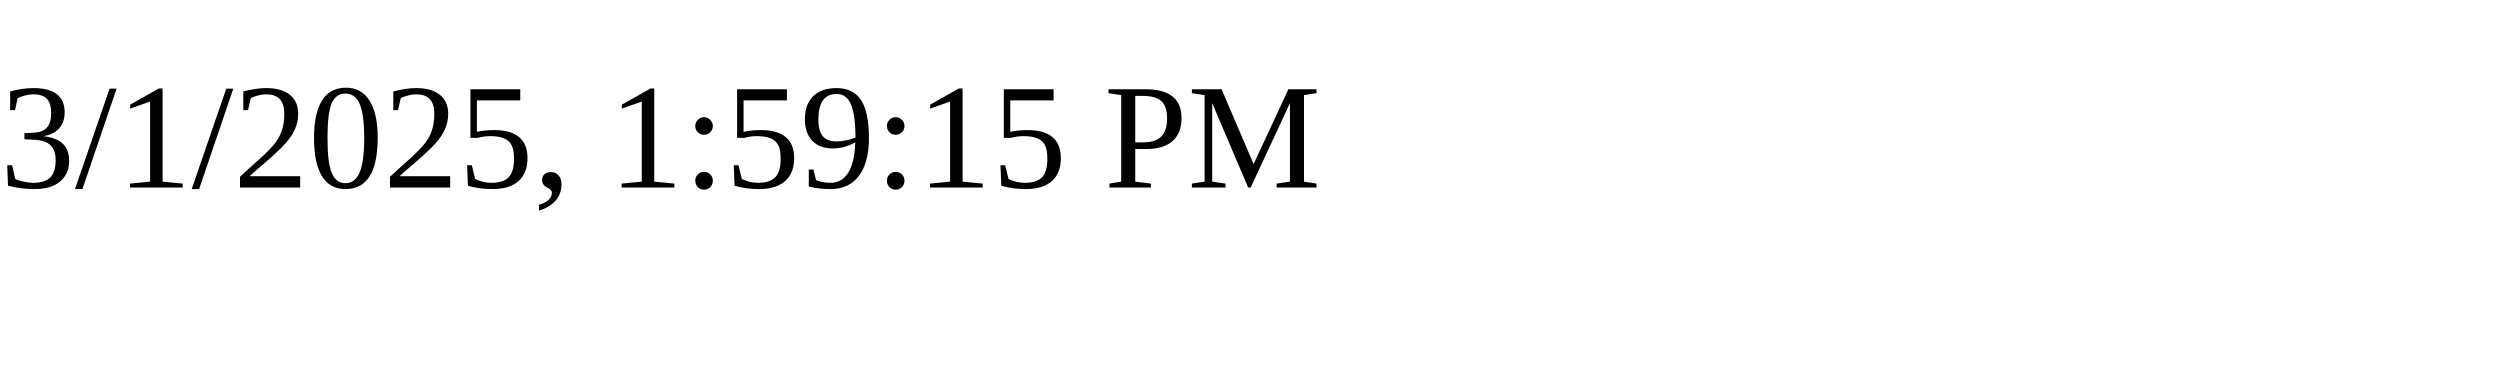
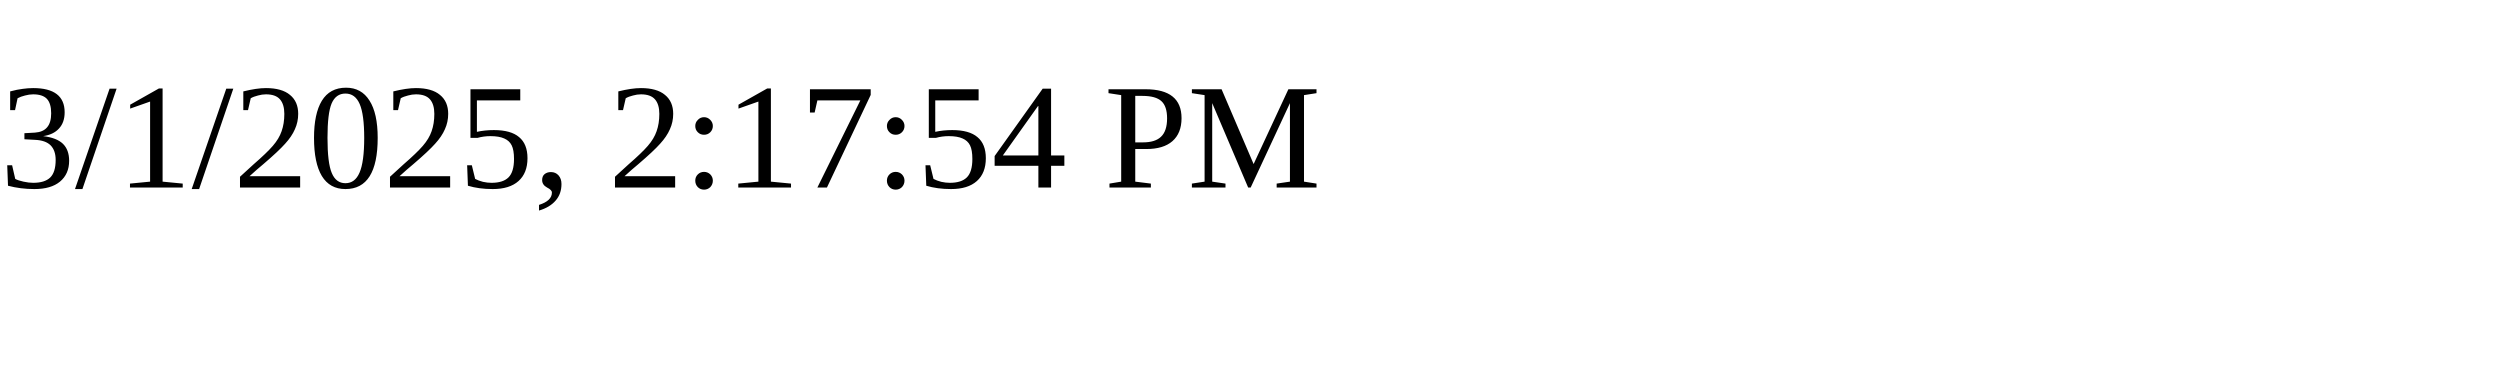
<svg xmlns="http://www.w3.org/2000/svg" height="30" width="200">
-   <text x="0" y="15">3/1/2025, 1:59:15 PM</text>
+   <text x="0" y="15">3/1/2025, 2:17:54 PM</text>
</svg>
